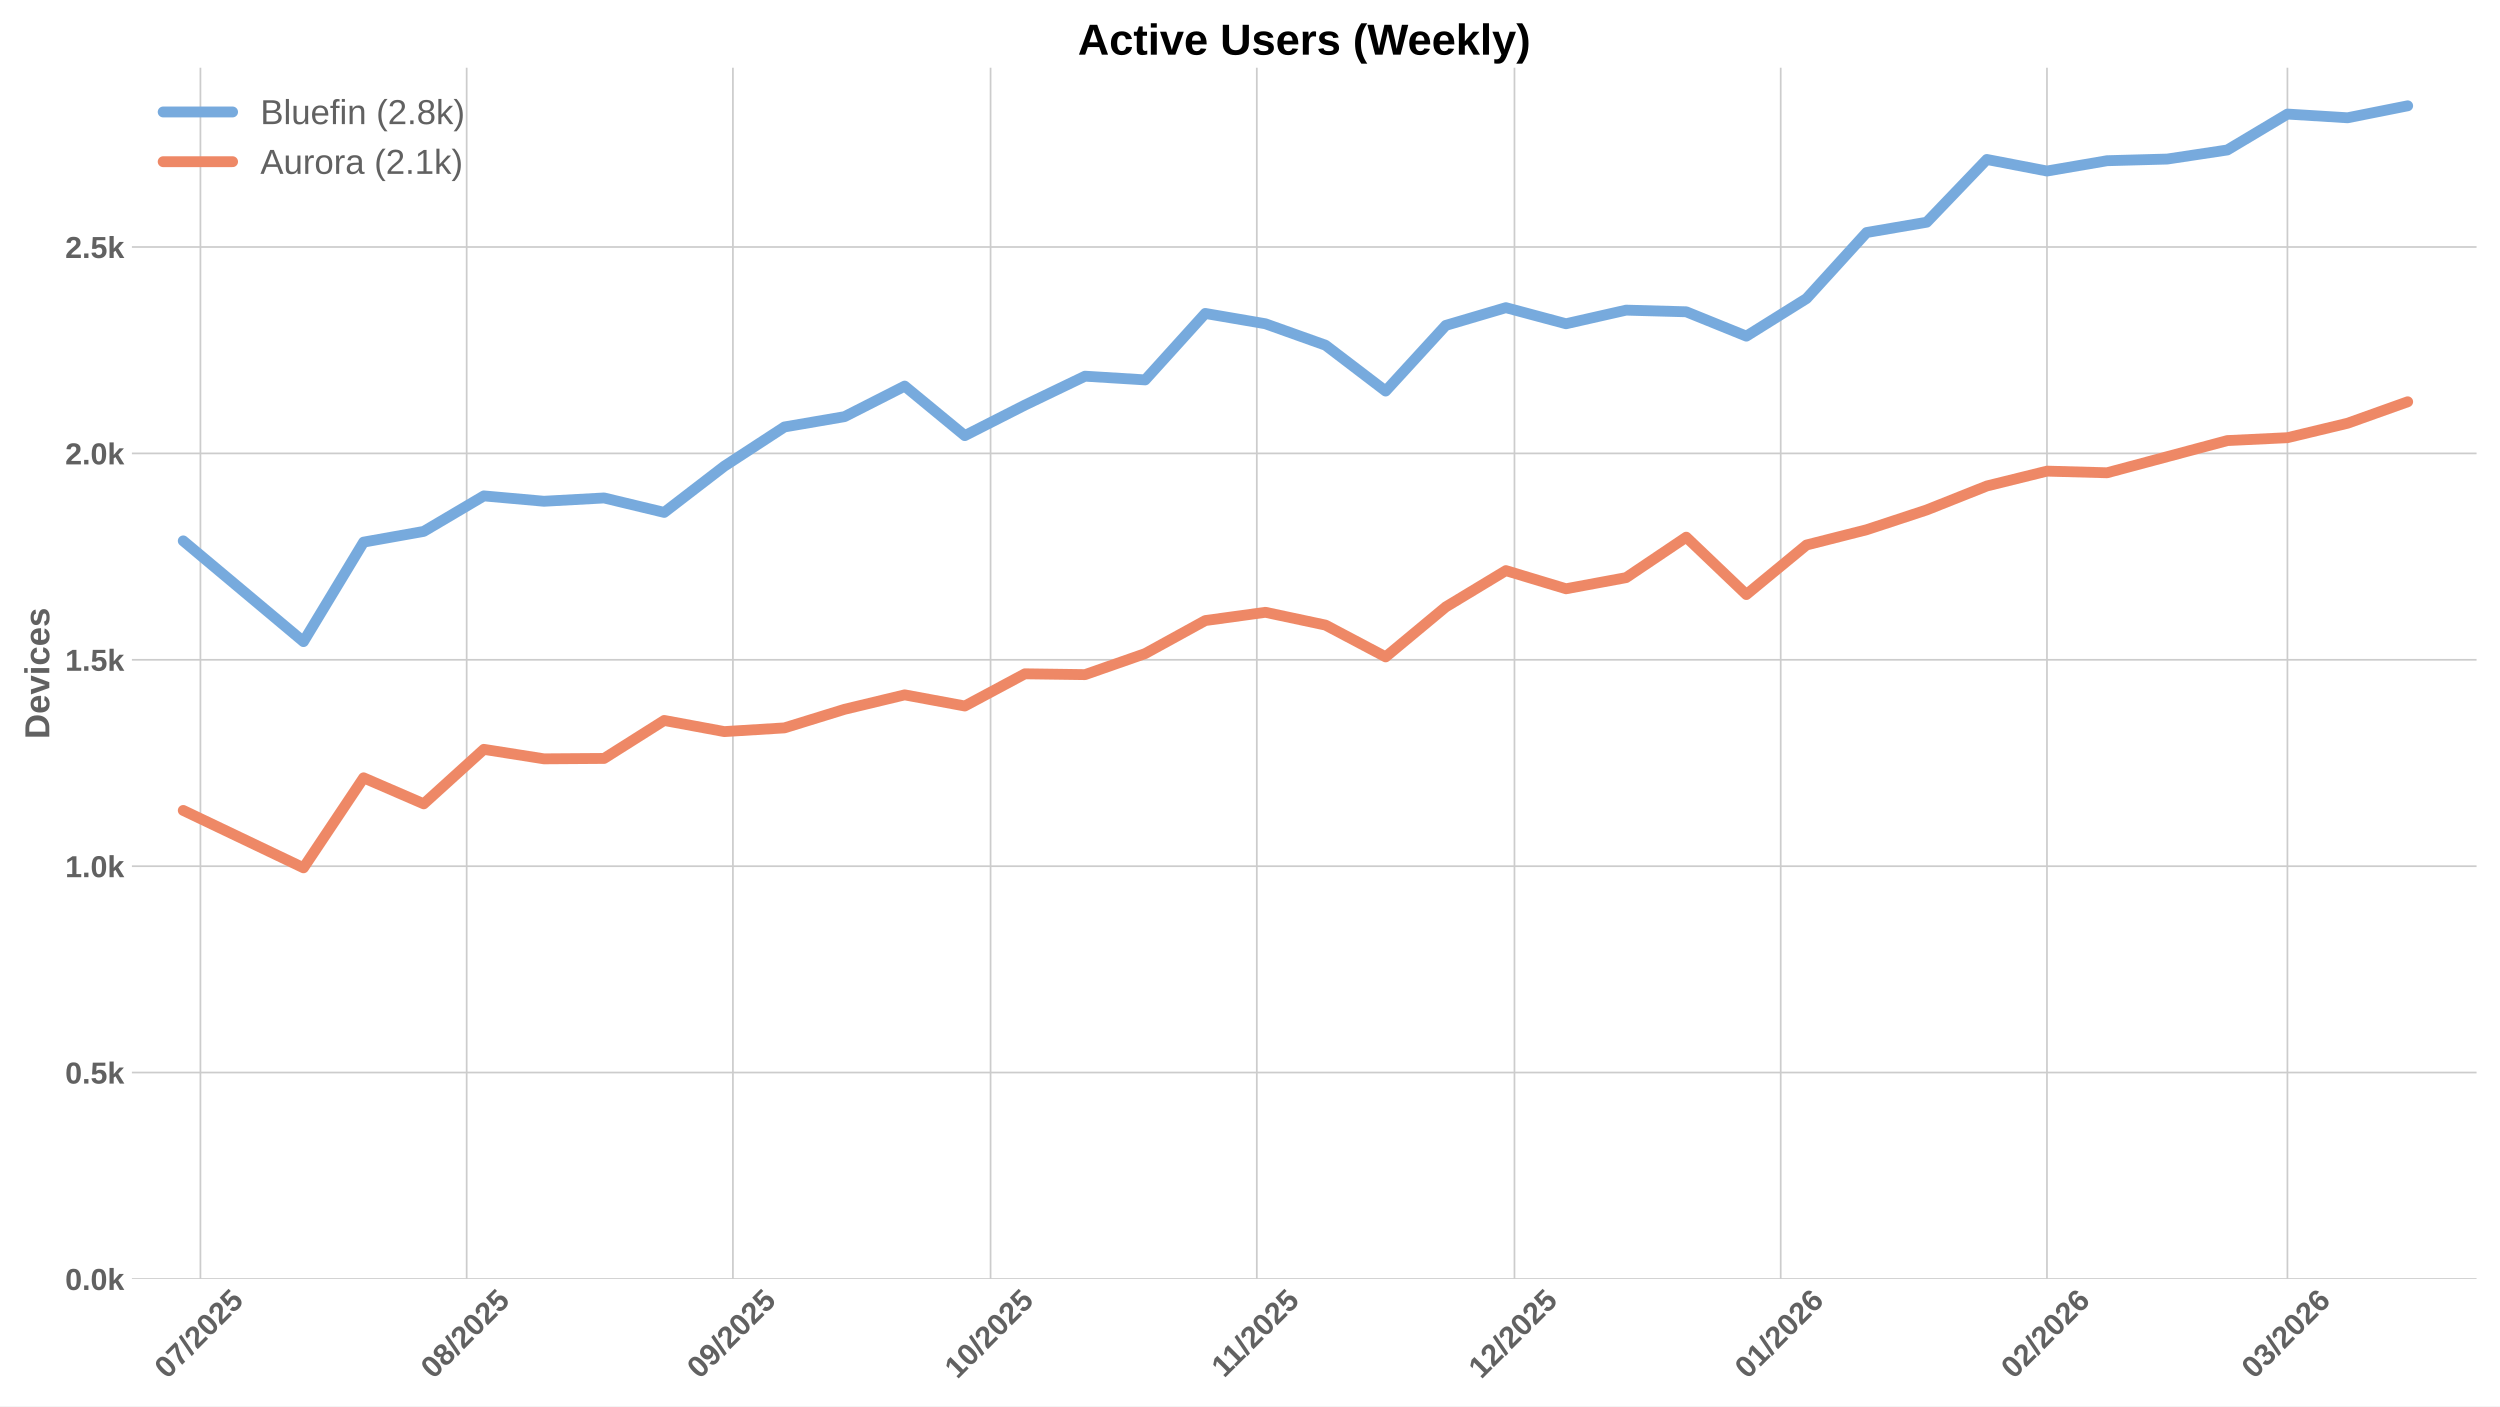
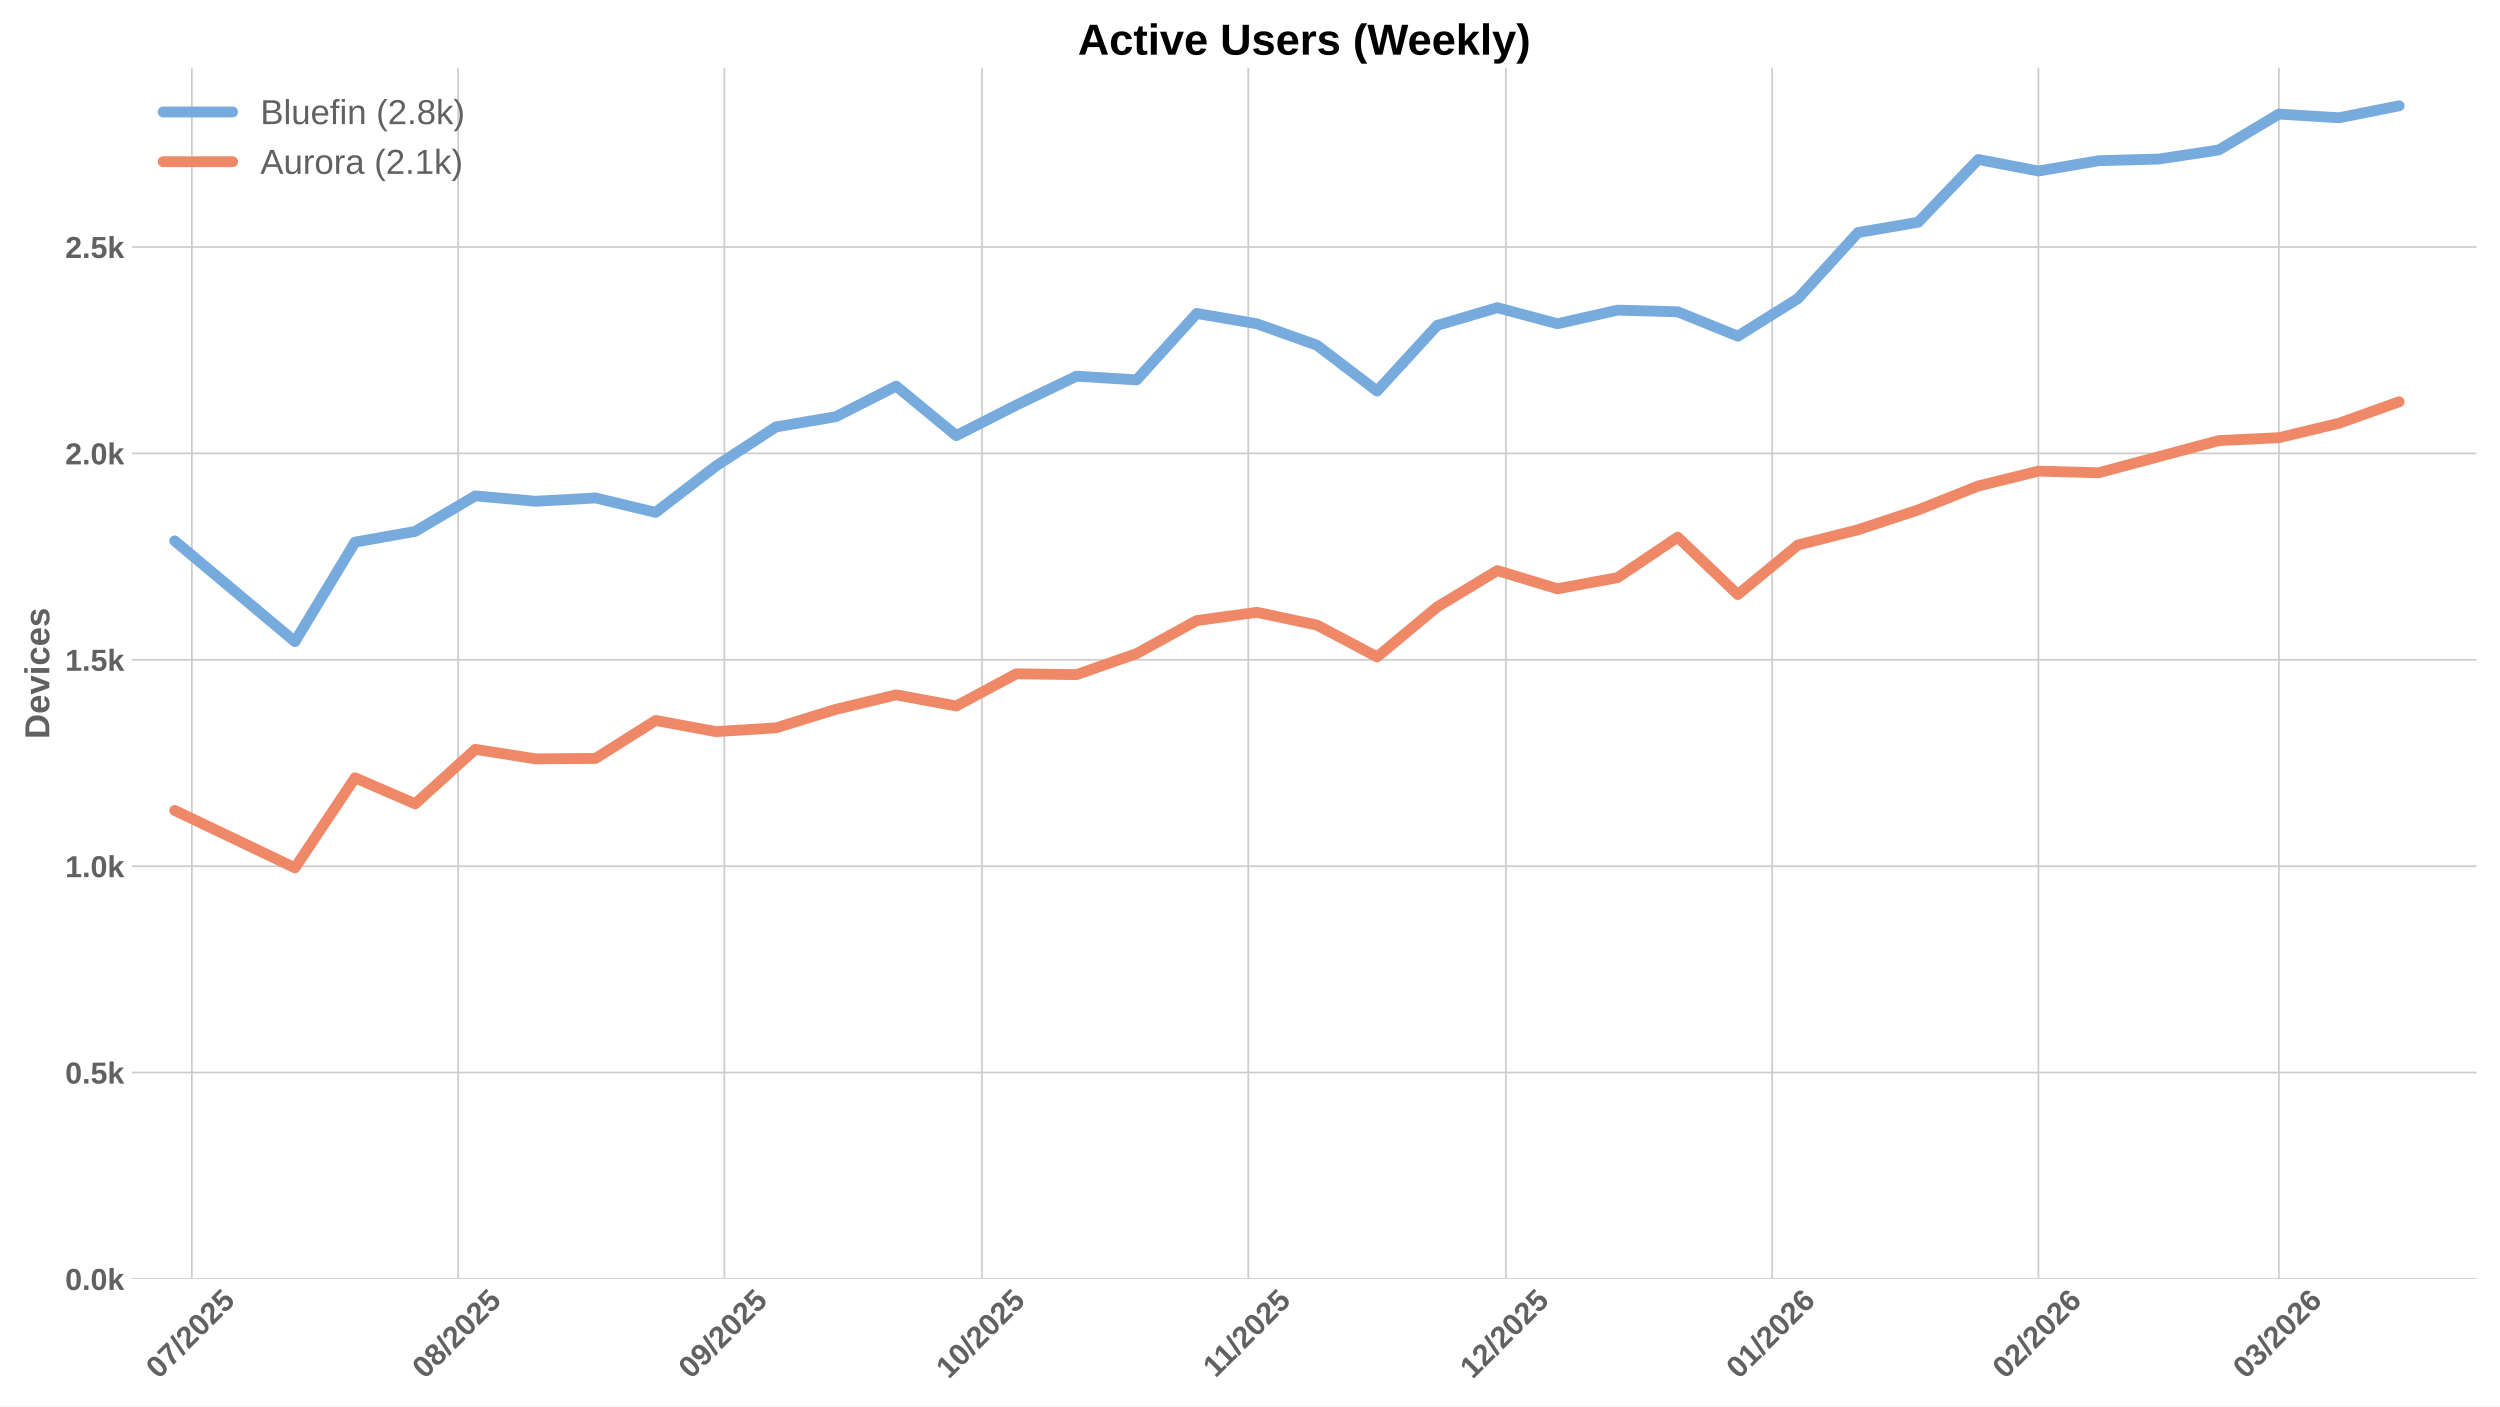
<svg xmlns="http://www.w3.org/2000/svg" xmlns:xlink="http://www.w3.org/1999/xlink" width="1152pt" height="648pt" viewBox="0 0 1152 648" version="1.1">
  <defs>
    <style type="text/css">*{stroke-linejoin: round; stroke-linecap: butt}</style>
  </defs>
  <g id="figure_1">
    <g id="patch_1">
      <path d="M 0 648  L 1152 648  L 1152 0  L 0 0  z " style="fill: #ffffff" />
    </g>
    <g id="axes_1">
      <g id="patch_2">
        <path d="M 60.78 589.343  L 1141.2 589.343  L 1141.2 31.2  L 60.78 31.2  z " style="fill: #ffffff" />
      </g>
      <g id="matplotlib.axis_1">
        <g id="xtick_1">
          <g id="line2d_1">
-             <path d="M 92.357 589.343  L 92.357 31.2  " clip-path="url(#pcac9bf8378)" style="fill: none; stroke: #cccccc; stroke-width: 0.8; stroke-linecap: round" />
+             <path d="M 88.414 589.343  L 88.414 31.2  " clip-path="url(#pa05c443f23)" style="fill: none; stroke: #cccccc; stroke-width: 0.8; stroke-linecap: round" />
          </g>
          <g id="line2d_2" />
          <g id="text_1">
-             <g style="fill: #616161" transform="translate(77.02626 635.7977) rotate(-45) scale(0.14 -0.14)">
+             <g style="fill: #616161" transform="translate(73.0839 635.7977) rotate(-45) scale(0.14 -0.14)">
              <defs>
                <path id="LiberationSans-Bold-30" d="M 3297 2203  Q 3297 1088 2914 512  Q 2531 -63 1766 -63  Q 253 -63 253 2203  Q 253 2994 418 3494  Q 584 3994 915 4231  Q 1247 4469 1791 4469  Q 2572 4469 2934 3903  Q 3297 3338 3297 2203  z M 2416 2203  Q 2416 2813 2356 3150  Q 2297 3488 2165 3634  Q 2034 3781 1784 3781  Q 1519 3781 1383 3632  Q 1247 3484 1189 3148  Q 1131 2813 1131 2203  Q 1131 1600 1192 1261  Q 1253 922 1386 775  Q 1519 628 1772 628  Q 2022 628 2158 783  Q 2294 938 2355 1278  Q 2416 1619 2416 2203  z " transform="scale(0.015625)" />
                <path id="LiberationSans-Bold-37" d="M 3278 3706  Q 2981 3238 2717 2797  Q 2453 2356 2256 1911  Q 2059 1466 1945 995  Q 1831 525 1831 0  L 916 0  Q 916 550 1059 1064  Q 1203 1578 1475 2111  Q 1747 2644 2463 3681  L 275 3681  L 275 4403  L 3278 4403  L 3278 3706  z " transform="scale(0.015625)" />
                <path id="LiberationSans-Bold-2f" d="M 63 -128  L 972 4638  L 1716 4638  L 822 -128  L 63 -128  z " transform="scale(0.015625)" />
                <path id="LiberationSans-Bold-32" d="M 222 0  L 222 609  Q 394 988 711 1347  Q 1028 1706 1509 2097  Q 1972 2472 2158 2715  Q 2344 2959 2344 3194  Q 2344 3769 1766 3769  Q 1484 3769 1336 3617  Q 1188 3466 1144 3163  L 259 3213  Q 334 3825 717 4147  Q 1100 4469 1759 4469  Q 2472 4469 2853 4144  Q 3234 3819 3234 3231  Q 3234 2922 3112 2672  Q 2991 2422 2800 2211  Q 2609 2000 2376 1815  Q 2144 1631 1925 1456  Q 1706 1281 1526 1103  Q 1347 925 1259 722  L 3303 722  L 3303 0  L 222 0  z " transform="scale(0.015625)" />
                <path id="LiberationSans-Bold-35" d="M 3381 1466  Q 3381 766 2945 351  Q 2509 -63 1750 -63  Q 1088 -63 689 235  Q 291 534 197 1100  L 1075 1172  Q 1144 891 1319 762  Q 1494 634 1759 634  Q 2088 634 2283 843  Q 2478 1053 2478 1447  Q 2478 1794 2293 2001  Q 2109 2209 1778 2209  Q 1413 2209 1181 1925  L 325 1925  L 478 4403  L 3125 4403  L 3125 3750  L 1275 3750  L 1203 2638  Q 1522 2919 2000 2919  Q 2628 2919 3004 2528  Q 3381 2138 3381 1466  z " transform="scale(0.015625)" />
              </defs>
              <use xlink:href="#LiberationSans-Bold-30" />
              <use xlink:href="#LiberationSans-Bold-37" transform="translate(55.61523 0)" />
              <use xlink:href="#LiberationSans-Bold-2f" transform="translate(111.2305 0)" />
              <use xlink:href="#LiberationSans-Bold-32" transform="translate(139.0137 0)" />
              <use xlink:href="#LiberationSans-Bold-30" transform="translate(194.6289 0)" />
              <use xlink:href="#LiberationSans-Bold-32" transform="translate(250.2441 0)" />
              <use xlink:href="#LiberationSans-Bold-35" transform="translate(305.8594 0)" />
            </g>
          </g>
        </g>
        <g id="xtick_2">
          <g id="line2d_3">
-             <path d="M 215.042 589.343  L 215.042 31.2  " clip-path="url(#pcac9bf8378)" style="fill: none; stroke: #cccccc; stroke-width: 0.8; stroke-linecap: round" />
+             <path d="M 211.099 589.343  L 211.099 31.2  " clip-path="url(#pa05c443f23)" style="fill: none; stroke: #cccccc; stroke-width: 0.8; stroke-linecap: round" />
          </g>
          <g id="line2d_4" />
          <g id="text_2">
-             <g style="fill: #616161" transform="translate(199.7113 635.7977) rotate(-45) scale(0.14 -0.14)">
+             <g style="fill: #616161" transform="translate(195.769 635.7977) rotate(-45) scale(0.14 -0.14)">
              <defs>
                <path id="LiberationSans-Bold-38" d="M 3363 1241  Q 3363 622 2953 279  Q 2544 -63 1784 -63  Q 1031 -63 617 278  Q 203 619 203 1234  Q 203 1656 447 1945  Q 691 2234 1100 2303  L 1100 2316  Q 744 2394 525 2669  Q 306 2944 306 3303  Q 306 3844 689 4156  Q 1072 4469 1772 4469  Q 2488 4469 2870 4164  Q 3253 3859 3253 3297  Q 3253 2938 3036 2666  Q 2819 2394 2453 2322  L 2453 2309  Q 2878 2241 3120 1961  Q 3363 1681 3363 1241  z M 2350 3250  Q 2350 3563 2206 3708  Q 2063 3853 1772 3853  Q 1203 3853 1203 3250  Q 1203 2619 1778 2619  Q 2066 2619 2208 2766  Q 2350 2913 2350 3250  z M 2453 1313  Q 2453 2003 1766 2003  Q 1447 2003 1276 1822  Q 1106 1641 1106 1300  Q 1106 913 1275 734  Q 1444 556 1791 556  Q 2131 556 2292 734  Q 2453 913 2453 1313  z " transform="scale(0.015625)" />
              </defs>
              <use xlink:href="#LiberationSans-Bold-30" />
              <use xlink:href="#LiberationSans-Bold-38" transform="translate(55.61523 0)" />
              <use xlink:href="#LiberationSans-Bold-2f" transform="translate(111.2305 0)" />
              <use xlink:href="#LiberationSans-Bold-32" transform="translate(139.0137 0)" />
              <use xlink:href="#LiberationSans-Bold-30" transform="translate(194.6289 0)" />
              <use xlink:href="#LiberationSans-Bold-32" transform="translate(250.2441 0)" />
              <use xlink:href="#LiberationSans-Bold-35" transform="translate(305.8594 0)" />
            </g>
          </g>
        </g>
        <g id="xtick_3">
          <g id="line2d_5">
-             <path d="M 337.727 589.343  L 337.727 31.2  " clip-path="url(#pcac9bf8378)" style="fill: none; stroke: #cccccc; stroke-width: 0.8; stroke-linecap: round" />
+             <path d="M 333.784 589.343  L 333.784 31.2  " clip-path="url(#pa05c443f23)" style="fill: none; stroke: #cccccc; stroke-width: 0.8; stroke-linecap: round" />
          </g>
          <g id="line2d_6" />
          <g id="text_3">
-             <g style="fill: #616161" transform="translate(322.3964 635.7977) rotate(-45) scale(0.14 -0.14)">
+             <g style="fill: #616161" transform="translate(318.454 635.7977) rotate(-45) scale(0.14 -0.14)">
              <defs>
                <path id="LiberationSans-Bold-39" d="M 3322 2272  Q 3322 1100 2894 518  Q 2466 -63 1678 -63  Q 1097 -63 767 185  Q 438 434 300 972  L 1125 1088  Q 1247 628 1688 628  Q 2056 628 2254 981  Q 2453 1334 2459 2028  Q 2341 1794 2070 1661  Q 1800 1528 1488 1528  Q 906 1528 564 1923  Q 222 2319 222 2994  Q 222 3688 623 4078  Q 1025 4469 1759 4469  Q 2550 4469 2936 3920  Q 3322 3372 3322 2272  z M 2394 2888  Q 2394 3297 2214 3539  Q 2034 3781 1738 3781  Q 1447 3781 1280 3570  Q 1113 3359 1113 2988  Q 1113 2622 1278 2401  Q 1444 2181 1741 2181  Q 2022 2181 2208 2373  Q 2394 2566 2394 2888  z " transform="scale(0.015625)" />
              </defs>
              <use xlink:href="#LiberationSans-Bold-30" />
              <use xlink:href="#LiberationSans-Bold-39" transform="translate(55.61523 0)" />
              <use xlink:href="#LiberationSans-Bold-2f" transform="translate(111.2305 0)" />
              <use xlink:href="#LiberationSans-Bold-32" transform="translate(139.0137 0)" />
              <use xlink:href="#LiberationSans-Bold-30" transform="translate(194.6289 0)" />
              <use xlink:href="#LiberationSans-Bold-32" transform="translate(250.2441 0)" />
              <use xlink:href="#LiberationSans-Bold-35" transform="translate(305.8594 0)" />
            </g>
          </g>
        </g>
        <g id="xtick_4">
          <g id="line2d_7">
-             <path d="M 456.454 589.343  L 456.454 31.2  " clip-path="url(#pcac9bf8378)" style="fill: none; stroke: #cccccc; stroke-width: 0.8; stroke-linecap: round" />
+             <path d="M 452.512 589.343  L 452.512 31.2  " clip-path="url(#pa05c443f23)" style="fill: none; stroke: #cccccc; stroke-width: 0.8; stroke-linecap: round" />
          </g>
          <g id="line2d_8" />
          <g id="text_4">
-             <g style="fill: #616161" transform="translate(441.1238 635.7977) rotate(-45) scale(0.14 -0.14)">
+             <g style="fill: #616161" transform="translate(437.1815 635.7977) rotate(-45) scale(0.14 -0.14)">
              <defs>
                <path id="LiberationSans-Bold-31" d="M 403 0  L 403 653  L 1494 653  L 1494 3656  L 438 2997  L 438 3688  L 1541 4403  L 2372 4403  L 2372 653  L 3381 653  L 3381 0  L 403 0  z " transform="scale(0.015625)" />
              </defs>
              <use xlink:href="#LiberationSans-Bold-31" />
              <use xlink:href="#LiberationSans-Bold-30" transform="translate(55.61523 0)" />
              <use xlink:href="#LiberationSans-Bold-2f" transform="translate(111.2305 0)" />
              <use xlink:href="#LiberationSans-Bold-32" transform="translate(139.0137 0)" />
              <use xlink:href="#LiberationSans-Bold-30" transform="translate(194.6289 0)" />
              <use xlink:href="#LiberationSans-Bold-32" transform="translate(250.2441 0)" />
              <use xlink:href="#LiberationSans-Bold-35" transform="translate(305.8594 0)" />
            </g>
          </g>
        </g>
        <g id="xtick_5">
          <g id="line2d_9">
-             <path d="M 579.139 589.343  L 579.139 31.2  " clip-path="url(#pcac9bf8378)" style="fill: none; stroke: #cccccc; stroke-width: 0.8; stroke-linecap: round" />
+             <path d="M 575.197 589.343  L 575.197 31.2  " clip-path="url(#pa05c443f23)" style="fill: none; stroke: #cccccc; stroke-width: 0.8; stroke-linecap: round" />
          </g>
          <g id="line2d_10" />
          <g id="text_5">
-             <g style="fill: #616161" transform="translate(564.0811 635.2532) rotate(-45) scale(0.14 -0.14)">
+             <g style="fill: #616161" transform="translate(560.1388 635.2532) rotate(-45) scale(0.14 -0.14)">
              <use xlink:href="#LiberationSans-Bold-31" />
              <use xlink:href="#LiberationSans-Bold-31" transform="translate(50.11523 0)" />
              <use xlink:href="#LiberationSans-Bold-2f" transform="translate(105.7305 0)" />
              <use xlink:href="#LiberationSans-Bold-32" transform="translate(133.5137 0)" />
              <use xlink:href="#LiberationSans-Bold-30" transform="translate(189.1289 0)" />
              <use xlink:href="#LiberationSans-Bold-32" transform="translate(244.7441 0)" />
              <use xlink:href="#LiberationSans-Bold-35" transform="translate(300.3594 0)" />
            </g>
          </g>
        </g>
        <g id="xtick_6">
          <g id="line2d_11">
-             <path d="M 697.867 589.343  L 697.867 31.2  " clip-path="url(#pcac9bf8378)" style="fill: none; stroke: #cccccc; stroke-width: 0.8; stroke-linecap: round" />
+             <path d="M 693.924 589.343  L 693.924 31.2  " clip-path="url(#pa05c443f23)" style="fill: none; stroke: #cccccc; stroke-width: 0.8; stroke-linecap: round" />
          </g>
          <g id="line2d_12" />
          <g id="text_6">
-             <g style="fill: #616161" transform="translate(682.5364 635.7977) rotate(-45) scale(0.14 -0.14)">
+             <g style="fill: #616161" transform="translate(678.594 635.7977) rotate(-45) scale(0.14 -0.14)">
              <use xlink:href="#LiberationSans-Bold-31" />
              <use xlink:href="#LiberationSans-Bold-32" transform="translate(55.61523 0)" />
              <use xlink:href="#LiberationSans-Bold-2f" transform="translate(111.2305 0)" />
              <use xlink:href="#LiberationSans-Bold-32" transform="translate(139.0137 0)" />
              <use xlink:href="#LiberationSans-Bold-30" transform="translate(194.6289 0)" />
              <use xlink:href="#LiberationSans-Bold-32" transform="translate(250.2441 0)" />
              <use xlink:href="#LiberationSans-Bold-35" transform="translate(305.8594 0)" />
            </g>
          </g>
        </g>
        <g id="xtick_7">
          <g id="line2d_13">
-             <path d="M 820.552 589.343  L 820.552 31.2  " clip-path="url(#pcac9bf8378)" style="fill: none; stroke: #cccccc; stroke-width: 0.8; stroke-linecap: round" />
+             <path d="M 816.609 589.343  L 816.609 31.2  " clip-path="url(#pa05c443f23)" style="fill: none; stroke: #cccccc; stroke-width: 0.8; stroke-linecap: round" />
          </g>
          <g id="line2d_14" />
          <g id="text_7">
-             <g style="fill: #616161" transform="translate(805.2214 635.7977) rotate(-45) scale(0.14 -0.14)">
+             <g style="fill: #616161" transform="translate(801.2791 635.7977) rotate(-45) scale(0.14 -0.14)">
              <defs>
                <path id="LiberationSans-Bold-36" d="M 3328 1441  Q 3328 738 2934 337  Q 2541 -63 1847 -63  Q 1069 -63 651 482  Q 234 1028 234 2100  Q 234 3278 657 3873  Q 1081 4469 1869 4469  Q 2428 4469 2751 4222  Q 3075 3975 3209 3456  L 2381 3341  Q 2263 3775 1850 3775  Q 1497 3775 1295 3422  Q 1094 3069 1094 2350  Q 1234 2584 1484 2709  Q 1734 2834 2050 2834  Q 2641 2834 2984 2459  Q 3328 2084 3328 1441  z M 2447 1416  Q 2447 1791 2273 1989  Q 2100 2188 1797 2188  Q 1506 2188 1331 2002  Q 1156 1816 1156 1509  Q 1156 1125 1339 873  Q 1522 622 1819 622  Q 2116 622 2281 833  Q 2447 1044 2447 1416  z " transform="scale(0.015625)" />
              </defs>
              <use xlink:href="#LiberationSans-Bold-30" />
              <use xlink:href="#LiberationSans-Bold-31" transform="translate(55.61523 0)" />
              <use xlink:href="#LiberationSans-Bold-2f" transform="translate(111.2305 0)" />
              <use xlink:href="#LiberationSans-Bold-32" transform="translate(139.0137 0)" />
              <use xlink:href="#LiberationSans-Bold-30" transform="translate(194.6289 0)" />
              <use xlink:href="#LiberationSans-Bold-32" transform="translate(250.2441 0)" />
              <use xlink:href="#LiberationSans-Bold-36" transform="translate(305.8594 0)" />
            </g>
          </g>
        </g>
        <g id="xtick_8">
          <g id="line2d_15">
-             <path d="M 943.237 589.343  L 943.237 31.2  " clip-path="url(#pcac9bf8378)" style="fill: none; stroke: #cccccc; stroke-width: 0.8; stroke-linecap: round" />
+             <path d="M 939.294 589.343  L 939.294 31.2  " clip-path="url(#pa05c443f23)" style="fill: none; stroke: #cccccc; stroke-width: 0.8; stroke-linecap: round" />
          </g>
          <g id="line2d_16" />
          <g id="text_8">
-             <g style="fill: #616161" transform="translate(927.9065 635.7977) rotate(-45) scale(0.14 -0.14)">
+             <g style="fill: #616161" transform="translate(923.9641 635.7977) rotate(-45) scale(0.14 -0.14)">
              <use xlink:href="#LiberationSans-Bold-30" />
              <use xlink:href="#LiberationSans-Bold-32" transform="translate(55.61523 0)" />
              <use xlink:href="#LiberationSans-Bold-2f" transform="translate(111.2305 0)" />
              <use xlink:href="#LiberationSans-Bold-32" transform="translate(139.0137 0)" />
              <use xlink:href="#LiberationSans-Bold-30" transform="translate(194.6289 0)" />
              <use xlink:href="#LiberationSans-Bold-32" transform="translate(250.2441 0)" />
              <use xlink:href="#LiberationSans-Bold-36" transform="translate(305.8594 0)" />
            </g>
          </g>
        </g>
        <g id="xtick_9">
          <g id="line2d_17">
-             <path d="M 1054.049 589.343  L 1054.049 31.2  " clip-path="url(#pcac9bf8378)" style="fill: none; stroke: #cccccc; stroke-width: 0.8; stroke-linecap: round" />
+             <path d="M 1050.107 589.343  L 1050.107 31.2  " clip-path="url(#pa05c443f23)" style="fill: none; stroke: #cccccc; stroke-width: 0.8; stroke-linecap: round" />
          </g>
          <g id="line2d_18" />
          <g id="text_9">
-             <g style="fill: #616161" transform="translate(1038.719 635.7977) rotate(-45) scale(0.14 -0.14)">
+             <g style="fill: #616161" transform="translate(1034.776 635.7977) rotate(-45) scale(0.14 -0.14)">
              <defs>
                <path id="LiberationSans-Bold-33" d="M 3328 1222  Q 3328 603 2922 265  Q 2516 -72 1766 -72  Q 1056 -72 637 254  Q 219 581 147 1197  L 1041 1275  Q 1125 641 1763 641  Q 2078 641 2253 797  Q 2428 953 2428 1275  Q 2428 1569 2215 1725  Q 2003 1881 1584 1881  L 1278 1881  L 1278 2591  L 1566 2591  Q 1944 2591 2134 2745  Q 2325 2900 2325 3188  Q 2325 3459 2173 3614  Q 2022 3769 1731 3769  Q 1459 3769 1292 3619  Q 1125 3469 1100 3194  L 222 3256  Q 291 3825 694 4147  Q 1097 4469 1747 4469  Q 2438 4469 2827 4158  Q 3216 3847 3216 3297  Q 3216 2884 2973 2618  Q 2731 2353 2275 2266  L 2275 2253  Q 2781 2194 3054 1920  Q 3328 1647 3328 1222  z " transform="scale(0.015625)" />
              </defs>
              <use xlink:href="#LiberationSans-Bold-30" />
              <use xlink:href="#LiberationSans-Bold-33" transform="translate(55.61523 0)" />
              <use xlink:href="#LiberationSans-Bold-2f" transform="translate(111.2305 0)" />
              <use xlink:href="#LiberationSans-Bold-32" transform="translate(139.0137 0)" />
              <use xlink:href="#LiberationSans-Bold-30" transform="translate(194.6289 0)" />
              <use xlink:href="#LiberationSans-Bold-32" transform="translate(250.2441 0)" />
              <use xlink:href="#LiberationSans-Bold-36" transform="translate(305.8594 0)" />
            </g>
          </g>
        </g>
      </g>
      <g id="matplotlib.axis_2">
        <g id="ytick_1">
          <g id="line2d_19">
-             <path d="M 60.78 589.343  L 1141.2 589.343  " clip-path="url(#pcac9bf8378)" style="fill: none; stroke: #cccccc; stroke-width: 0.8; stroke-linecap: round" />
+             <path d="M 60.78 589.343  L 1141.2 589.343  " clip-path="url(#pa05c443f23)" style="fill: none; stroke: #cccccc; stroke-width: 0.8; stroke-linecap: round" />
          </g>
          <g id="line2d_20" />
          <g id="text_10">
            <g style="fill: #616161" transform="translate(30.03469 594.416) scale(0.14 -0.14)">
              <defs>
                <path id="LiberationSans-Bold-2e" d="M 434 0  L 434 953  L 1338 953  L 1338 0  L 434 0  z " transform="scale(0.015625)" />
                <path id="LiberationSans-Bold-6b" d="M 2606 0  L 1703 1531  L 1325 1269  L 1325 0  L 447 0  L 447 4638  L 1325 4638  L 1325 1981  L 2531 3381  L 3475 3381  L 2288 2063  L 3566 0  L 2606 0  z " transform="scale(0.015625)" />
              </defs>
              <use xlink:href="#LiberationSans-Bold-30" />
              <use xlink:href="#LiberationSans-Bold-2e" transform="translate(55.61523 0)" />
              <use xlink:href="#LiberationSans-Bold-30" transform="translate(83.39844 0)" />
              <use xlink:href="#LiberationSans-Bold-6b" transform="translate(139.0137 0)" />
            </g>
          </g>
        </g>
        <g id="ytick_2">
          <g id="line2d_21">
-             <path d="M 60.78 494.236  L 1141.2 494.236  " clip-path="url(#pcac9bf8378)" style="fill: none; stroke: #cccccc; stroke-width: 0.8; stroke-linecap: round" />
+             <path d="M 60.78 494.236  L 1141.2 494.236  " clip-path="url(#pa05c443f23)" style="fill: none; stroke: #cccccc; stroke-width: 0.8; stroke-linecap: round" />
          </g>
          <g id="line2d_22" />
          <g id="text_11">
            <g style="fill: #616161" transform="translate(30.03469 499.3093) scale(0.14 -0.14)">
              <use xlink:href="#LiberationSans-Bold-30" />
              <use xlink:href="#LiberationSans-Bold-2e" transform="translate(55.61523 0)" />
              <use xlink:href="#LiberationSans-Bold-35" transform="translate(83.39844 0)" />
              <use xlink:href="#LiberationSans-Bold-6b" transform="translate(139.0137 0)" />
            </g>
          </g>
        </g>
        <g id="ytick_3">
          <g id="line2d_23">
-             <path d="M 60.78 399.13  L 1141.2 399.13  " clip-path="url(#pcac9bf8378)" style="fill: none; stroke: #cccccc; stroke-width: 0.8; stroke-linecap: round" />
+             <path d="M 60.78 399.13  L 1141.2 399.13  " clip-path="url(#pa05c443f23)" style="fill: none; stroke: #cccccc; stroke-width: 0.8; stroke-linecap: round" />
          </g>
          <g id="line2d_24" />
          <g id="text_12">
            <g style="fill: #616161" transform="translate(30.03469 404.2026) scale(0.14 -0.14)">
              <use xlink:href="#LiberationSans-Bold-31" />
              <use xlink:href="#LiberationSans-Bold-2e" transform="translate(55.61523 0)" />
              <use xlink:href="#LiberationSans-Bold-30" transform="translate(83.39844 0)" />
              <use xlink:href="#LiberationSans-Bold-6b" transform="translate(139.0137 0)" />
            </g>
          </g>
        </g>
        <g id="ytick_4">
          <g id="line2d_25">
-             <path d="M 60.78 304.023  L 1141.2 304.023  " clip-path="url(#pcac9bf8378)" style="fill: none; stroke: #cccccc; stroke-width: 0.8; stroke-linecap: round" />
+             <path d="M 60.78 304.023  L 1141.2 304.023  " clip-path="url(#pa05c443f23)" style="fill: none; stroke: #cccccc; stroke-width: 0.8; stroke-linecap: round" />
          </g>
          <g id="line2d_26" />
          <g id="text_13">
            <g style="fill: #616161" transform="translate(30.03469 309.0959) scale(0.14 -0.14)">
              <use xlink:href="#LiberationSans-Bold-31" />
              <use xlink:href="#LiberationSans-Bold-2e" transform="translate(55.61523 0)" />
              <use xlink:href="#LiberationSans-Bold-35" transform="translate(83.39844 0)" />
              <use xlink:href="#LiberationSans-Bold-6b" transform="translate(139.0137 0)" />
            </g>
          </g>
        </g>
        <g id="ytick_5">
          <g id="line2d_27">
-             <path d="M 60.78 208.916  L 1141.2 208.916  " clip-path="url(#pcac9bf8378)" style="fill: none; stroke: #cccccc; stroke-width: 0.8; stroke-linecap: round" />
+             <path d="M 60.78 208.916  L 1141.2 208.916  " clip-path="url(#pa05c443f23)" style="fill: none; stroke: #cccccc; stroke-width: 0.8; stroke-linecap: round" />
          </g>
          <g id="line2d_28" />
          <g id="text_14">
            <g style="fill: #616161" transform="translate(30.03469 213.9892) scale(0.14 -0.14)">
              <use xlink:href="#LiberationSans-Bold-32" />
              <use xlink:href="#LiberationSans-Bold-2e" transform="translate(55.61523 0)" />
              <use xlink:href="#LiberationSans-Bold-30" transform="translate(83.39844 0)" />
              <use xlink:href="#LiberationSans-Bold-6b" transform="translate(139.0137 0)" />
            </g>
          </g>
        </g>
        <g id="ytick_6">
          <g id="line2d_29">
-             <path d="M 60.78 113.81  L 1141.2 113.81  " clip-path="url(#pcac9bf8378)" style="fill: none; stroke: #cccccc; stroke-width: 0.8; stroke-linecap: round" />
+             <path d="M 60.78 113.81  L 1141.2 113.81  " clip-path="url(#pa05c443f23)" style="fill: none; stroke: #cccccc; stroke-width: 0.8; stroke-linecap: round" />
          </g>
          <g id="line2d_30" />
          <g id="text_15">
            <g style="fill: #616161" transform="translate(30.03469 118.8825) scale(0.14 -0.14)">
              <use xlink:href="#LiberationSans-Bold-32" />
              <use xlink:href="#LiberationSans-Bold-2e" transform="translate(55.61523 0)" />
              <use xlink:href="#LiberationSans-Bold-35" transform="translate(83.39844 0)" />
              <use xlink:href="#LiberationSans-Bold-6b" transform="translate(139.0137 0)" />
            </g>
          </g>
        </g>
        <g id="text_16">
          <g style="fill: #616161" transform="translate(22.71469 340.5153) rotate(-90) scale(0.16 -0.16)">
            <defs>
              <path id="LiberationSans-Bold-44" d="M 4353 2234  Q 4353 1553 4086 1045  Q 3819 538 3330 269  Q 2841 0 2209 0  L 428 0  L 428 4403  L 2022 4403  Q 3134 4403 3743 3842  Q 4353 3281 4353 2234  z M 3425 2234  Q 3425 2944 3056 3317  Q 2688 3691 2003 3691  L 1350 3691  L 1350 713  L 2131 713  Q 2725 713 3075 1122  Q 3425 1531 3425 2234  z " transform="scale(0.015625)" />
              <path id="LiberationSans-Bold-65" d="M 1831 -63  Q 1069 -63 659 389  Q 250 841 250 1706  Q 250 2544 665 2994  Q 1081 3444 1844 3444  Q 2572 3444 2956 2961  Q 3341 2478 3341 1547  L 3341 1522  L 1172 1522  Q 1172 1028 1355 776  Q 1538 525 1875 525  Q 2341 525 2463 928  L 3291 856  Q 2931 -63 1831 -63  z M 1831 2891  Q 1522 2891 1355 2675  Q 1188 2459 1178 2072  L 2491 2072  Q 2466 2481 2294 2686  Q 2122 2891 1831 2891  z " transform="scale(0.015625)" />
              <path id="LiberationSans-Bold-76" d="M 2284 0  L 1234 0  L 25 3381  L 953 3381  L 1544 1491  Q 1591 1334 1766 709  Q 1797 838 1894 1159  Q 1991 1481 2613 3381  L 3531 3381  L 2284 0  z " transform="scale(0.015625)" />
              <path id="LiberationSans-Bold-69" d="M 447 3991  L 447 4638  L 1325 4638  L 1325 3991  L 447 3991  z M 447 0  L 447 3381  L 1325 3381  L 1325 0  L 447 0  z " transform="scale(0.015625)" />
              <path id="LiberationSans-Bold-63" d="M 1856 -63  Q 1088 -63 669 395  Q 250 853 250 1672  Q 250 2509 672 2976  Q 1094 3444 1869 3444  Q 2466 3444 2856 3144  Q 3247 2844 3347 2316  L 2463 2272  Q 2425 2531 2275 2686  Q 2125 2841 1850 2841  Q 1172 2841 1172 1706  Q 1172 538 1863 538  Q 2113 538 2281 695  Q 2450 853 2491 1166  L 3372 1125  Q 3325 778 3123 506  Q 2922 234 2594 85  Q 2266 -63 1856 -63  z " transform="scale(0.015625)" />
              <path id="LiberationSans-Bold-73" d="M 3297 988  Q 3297 497 2895 217  Q 2494 -63 1784 -63  Q 1088 -63 717 157  Q 347 378 225 844  L 997 959  Q 1063 719 1223 619  Q 1384 519 1784 519  Q 2153 519 2322 612  Q 2491 706 2491 906  Q 2491 1069 2355 1164  Q 2219 1259 1894 1325  Q 1150 1472 890 1598  Q 631 1725 495 1926  Q 359 2128 359 2422  Q 359 2906 732 3176  Q 1106 3447 1791 3447  Q 2394 3447 2761 3212  Q 3128 2978 3219 2534  L 2441 2453  Q 2403 2659 2256 2761  Q 2109 2863 1791 2863  Q 1478 2863 1322 2783  Q 1166 2703 1166 2516  Q 1166 2369 1286 2283  Q 1406 2197 1691 2141  Q 2088 2059 2395 1973  Q 2703 1888 2889 1769  Q 3075 1650 3186 1464  Q 3297 1278 3297 988  z " transform="scale(0.015625)" />
            </defs>
            <use xlink:href="#LiberationSans-Bold-44" />
            <use xlink:href="#LiberationSans-Bold-65" transform="translate(72.2168 0)" />
            <use xlink:href="#LiberationSans-Bold-76" transform="translate(127.832 0)" />
            <use xlink:href="#LiberationSans-Bold-69" transform="translate(183.4473 0)" />
            <use xlink:href="#LiberationSans-Bold-63" transform="translate(211.2305 0)" />
            <use xlink:href="#LiberationSans-Bold-65" transform="translate(266.8457 0)" />
            <use xlink:href="#LiberationSans-Bold-73" transform="translate(322.4609 0)" />
          </g>
        </g>
      </g>
      <g id="line2d_31">
-         <path d="M 84.441 249.242  L 139.848 295.654  L 167.551 249.812  L 195.254 244.867  L 222.957 228.508  L 250.66 230.981  L 278.363 229.459  L 306.066 236.117  L 333.769 214.813  L 361.472 196.743  L 389.175 191.987  L 416.878 177.912  L 444.581 200.737  L 472.284 186.661  L 499.988 173.346  L 527.691 175.058  L 555.394 144.434  L 583.097 149.189  L 610.8 159.08  L 638.503 180.194  L 666.206 149.95  L 693.909 141.771  L 721.612 149.189  L 749.315 142.912  L 777.018 143.673  L 804.721 154.896  L 832.424 137.586  L 860.128 107.152  L 887.831 102.397  L 915.534 73.484  L 943.237 78.81  L 970.94 74.055  L 998.643 73.294  L 1026.346 69.11  L 1054.049 52.561  L 1081.752 54.273  L 1109.455 48.757  " clip-path="url(#pcac9bf8378)" style="fill: none; stroke: #77aadd; stroke-width: 5; stroke-linecap: round" />
+         <path d="M 80.499 249.242  L 135.905 295.654  L 163.608 249.812  L 191.311 244.867  L 219.014 228.508  L 246.717 230.981  L 274.421 229.459  L 302.124 236.117  L 329.827 214.813  L 357.53 196.743  L 385.233 191.987  L 412.936 177.912  L 440.639 200.737  L 468.342 186.661  L 496.045 173.346  L 523.748 175.058  L 551.451 144.434  L 579.154 149.189  L 606.857 159.08  L 634.561 180.194  L 662.264 149.95  L 689.967 141.771  L 717.67 149.189  L 745.373 142.912  L 773.076 143.673  L 800.779 154.896  L 828.482 137.586  L 856.185 107.152  L 883.888 102.397  L 911.591 73.484  L 939.294 78.81  L 966.997 74.055  L 994.701 73.294  L 1022.404 69.11  L 1050.107 52.561  L 1077.81 54.273  L 1105.513 48.757  " clip-path="url(#pa05c443f23)" style="fill: none; stroke: #77aadd; stroke-width: 5; stroke-linecap: round" />
      </g>
      <g id="line2d_32">
-         <path d="M 84.441 373.451  L 139.848 399.891  L 167.551 358.424  L 195.254 370.408  L 222.957 345.299  L 250.66 349.674  L 278.363 349.484  L 306.066 331.984  L 333.769 337.12  L 361.472 335.408  L 389.175 326.849  L 416.878 320.191  L 444.581 325.327  L 472.284 310.49  L 499.988 310.871  L 527.691 301.17  L 555.394 285.953  L 583.097 282.149  L 610.8 288.045  L 638.503 302.692  L 666.206 279.676  L 693.909 262.937  L 721.612 271.306  L 749.315 266.171  L 777.018 247.53  L 804.721 273.969  L 832.424 251.144  L 860.128 244.106  L 887.831 234.976  L 915.534 223.943  L 943.237 217.096  L 970.94 217.856  L 998.643 210.438  L 1026.346 203.02  L 1054.049 201.688  L 1081.752 195.031  L 1109.455 185.14  " clip-path="url(#pcac9bf8378)" style="fill: none; stroke: #ee8866; stroke-width: 5; stroke-linecap: round" />
+         <path d="M 80.499 373.451  L 135.905 399.891  L 163.608 358.424  L 191.311 370.408  L 219.014 345.299  L 246.717 349.674  L 274.421 349.484  L 302.124 331.984  L 329.827 337.12  L 357.53 335.408  L 385.233 326.849  L 412.936 320.191  L 440.639 325.327  L 468.342 310.49  L 496.045 310.871  L 523.748 301.17  L 551.451 285.953  L 579.154 282.149  L 606.857 288.045  L 634.561 302.692  L 662.264 279.676  L 689.967 262.937  L 717.67 271.306  L 745.373 266.171  L 773.076 247.53  L 800.779 273.969  L 828.482 251.144  L 856.185 244.106  L 883.888 234.976  L 911.591 223.943  L 939.294 217.096  L 966.997 217.856  L 994.701 210.438  L 1022.404 203.02  L 1050.107 201.688  L 1077.81 195.031  L 1105.513 185.14  " clip-path="url(#pa05c443f23)" style="fill: none; stroke: #ee8866; stroke-width: 5; stroke-linecap: round" />
      </g>
      <g id="patch_3">
        <path d="M 60.78 589.343  L 60.78 31.2  " style="fill: none" />
      </g>
      <g id="patch_4">
        <path d="M 1141.2 589.343  L 1141.2 31.2  " style="fill: none" />
      </g>
      <g id="patch_5">
        <path d="M 60.78 589.343  L 1141.2 589.343  " style="fill: none" />
      </g>
      <g id="patch_6">
        <path d="M 60.78 31.2  L 1141.2 31.2  " style="fill: none" />
      </g>
      <g id="text_17">
        <g transform="translate(496.6791 25.2) scale(0.2 -0.2)">
          <defs>
            <path id="LiberationSans-Bold-41" d="M 3541 0  L 3150 1125  L 1472 1125  L 1081 0  L 159 0  L 1766 4403  L 2853 4403  L 4453 0  L 3541 0  z M 2309 3725  L 2291 3656  Q 2259 3544 2215 3400  Q 2172 3256 1678 1819  L 2944 1819  L 2509 3084  L 2375 3509  L 2309 3725  z " transform="scale(0.015625)" />
            <path id="LiberationSans-Bold-74" d="M 1313 -56  Q 925 -56 715 155  Q 506 366 506 794  L 506 2788  L 78 2788  L 78 3381  L 550 3381  L 825 4175  L 1375 4175  L 1375 3381  L 2016 3381  L 2016 2788  L 1375 2788  L 1375 1031  Q 1375 784 1469 667  Q 1563 550 1759 550  Q 1863 550 2053 594  L 2053 50  Q 1728 -56 1313 -56  z " transform="scale(0.015625)" />
            <path id="LiberationSans-Bold-20" transform="scale(0.015625)" />
            <path id="LiberationSans-Bold-55" d="M 2259 -63  Q 1350 -63 867 381  Q 384 825 384 1650  L 384 4403  L 1306 4403  L 1306 1722  Q 1306 1200 1554 929  Q 1803 659 2284 659  Q 2778 659 3043 942  Q 3309 1225 3309 1753  L 3309 4403  L 4231 4403  L 4231 1697  Q 4231 859 3714 398  Q 3197 -63 2259 -63  z " transform="scale(0.015625)" />
            <path id="LiberationSans-Bold-72" d="M 447 0  L 447 2588  Q 447 2866 439 3052  Q 431 3238 422 3381  L 1259 3381  Q 1269 3325 1284 3039  Q 1300 2753 1300 2659  L 1313 2659  Q 1441 3016 1541 3161  Q 1641 3306 1778 3376  Q 1916 3447 2122 3447  Q 2291 3447 2394 3400  L 2394 2666  Q 2181 2713 2019 2713  Q 1691 2713 1508 2447  Q 1325 2181 1325 1659  L 1325 0  L 447 0  z " transform="scale(0.015625)" />
            <path id="LiberationSans-Bold-28" d="M 1247 -1328  Q 756 -622 537 81  Q 319 784 319 1659  Q 319 2531 537 3232  Q 756 3934 1247 4638  L 2125 4638  Q 1631 3925 1407 3219  Q 1184 2513 1184 1656  Q 1184 803 1406 101  Q 1628 -600 2125 -1328  L 1247 -1328  z " transform="scale(0.015625)" />
            <path id="LiberationSans-Bold-57" d="M 4897 0  L 3803 0  L 3206 2547  Q 3097 2997 3022 3488  Q 2947 3078 2900 2864  Q 2853 2650 2234 0  L 1141 0  L 6 4403  L 941 4403  L 1578 1559  L 1722 872  Q 1809 1306 1892 1701  Q 1975 2097 2516 4403  L 3547 4403  L 4103 2059  Q 4169 1797 4325 872  L 4403 1234  L 4569 1953  L 5100 4403  L 6034 4403  L 4897 0  z " transform="scale(0.015625)" />
            <path id="LiberationSans-Bold-6c" d="M 447 0  L 447 4638  L 1325 4638  L 1325 0  L 447 0  z " transform="scale(0.015625)" />
            <path id="LiberationSans-Bold-79" d="M 884 -1328  Q 569 -1328 331 -1288  L 331 -663  Q 497 -688 634 -688  Q 822 -688 945 -628  Q 1069 -569 1167 -431  Q 1266 -294 1388 34  L 50 3381  L 978 3381  L 1509 1797  Q 1634 1456 1825 753  L 1903 1050  L 2106 1784  L 2606 3381  L 3525 3381  L 2188 -178  Q 1919 -828 1630 -1078  Q 1341 -1328 884 -1328  z " transform="scale(0.015625)" />
            <path id="LiberationSans-Bold-29" d="M 6 -1328  Q 506 -597 726 101  Q 947 800 947 1656  Q 947 2516 722 3223  Q 497 3931 6 4638  L 884 4638  Q 1378 3928 1595 3225  Q 1813 2522 1813 1659  Q 1813 791 1595 87  Q 1378 -616 884 -1328  L 6 -1328  z " transform="scale(0.015625)" />
          </defs>
          <use xlink:href="#LiberationSans-Bold-41" />
          <use xlink:href="#LiberationSans-Bold-63" transform="translate(72.2168 0)" />
          <use xlink:href="#LiberationSans-Bold-74" transform="translate(127.832 0)" />
          <use xlink:href="#LiberationSans-Bold-69" transform="translate(161.1328 0)" />
          <use xlink:href="#LiberationSans-Bold-76" transform="translate(188.916 0)" />
          <use xlink:href="#LiberationSans-Bold-65" transform="translate(244.5312 0)" />
          <use xlink:href="#LiberationSans-Bold-20" transform="translate(300.1465 0)" />
          <use xlink:href="#LiberationSans-Bold-55" transform="translate(327.9297 0)" />
          <use xlink:href="#LiberationSans-Bold-73" transform="translate(400.1465 0)" />
          <use xlink:href="#LiberationSans-Bold-65" transform="translate(455.7617 0)" />
          <use xlink:href="#LiberationSans-Bold-72" transform="translate(511.377 0)" />
          <use xlink:href="#LiberationSans-Bold-73" transform="translate(550.293 0)" />
          <use xlink:href="#LiberationSans-Bold-20" transform="translate(605.9082 0)" />
          <use xlink:href="#LiberationSans-Bold-28" transform="translate(633.6914 0)" />
          <use xlink:href="#LiberationSans-Bold-57" transform="translate(666.9922 0)" />
          <use xlink:href="#LiberationSans-Bold-65" transform="translate(759.627 0)" />
          <use xlink:href="#LiberationSans-Bold-65" transform="translate(815.2422 0)" />
          <use xlink:href="#LiberationSans-Bold-6b" transform="translate(870.8574 0)" />
          <use xlink:href="#LiberationSans-Bold-6c" transform="translate(926.4727 0)" />
          <use xlink:href="#LiberationSans-Bold-79" transform="translate(954.2559 0)" />
          <use xlink:href="#LiberationSans-Bold-29" transform="translate(1009.871 0)" />
        </g>
      </g>
      <g id="legend_1">
        <g id="line2d_33">
          <path d="M 75.18 51.595  L 91.18 51.595  L 107.18 51.595  " style="fill: none; stroke: #77aadd; stroke-width: 5; stroke-linecap: round" />
        </g>
        <g id="text_18">
          <g style="fill: #616161" transform="translate(119.98 57.195) scale(0.16 -0.16)">
            <defs>
              <path id="LiberationSans-42" d="M 3931 1241  Q 3931 653 3503 326  Q 3075 0 2313 0  L 525 0  L 525 4403  L 2125 4403  Q 3675 4403 3675 3334  Q 3675 2944 3456 2678  Q 3238 2413 2838 2322  Q 3363 2259 3647 1970  Q 3931 1681 3931 1241  z M 3075 3263  Q 3075 3619 2831 3772  Q 2588 3925 2125 3925  L 1122 3925  L 1122 2531  L 2125 2531  Q 2603 2531 2839 2711  Q 3075 2891 3075 3263  z M 3328 1288  Q 3328 2066 2234 2066  L 1122 2066  L 1122 478  L 2281 478  Q 2828 478 3078 681  Q 3328 884 3328 1288  z " transform="scale(0.015625)" />
              <path id="LiberationSans-6c" d="M 431 0  L 431 4638  L 994 4638  L 994 0  L 431 0  z " transform="scale(0.015625)" />
              <path id="LiberationSans-75" d="M 981 3381  L 981 1238  Q 981 903 1047 718  Q 1113 534 1256 453  Q 1400 372 1678 372  Q 2084 372 2318 650  Q 2553 928 2553 1422  L 2553 3381  L 3116 3381  L 3116 722  Q 3116 131 3134 0  L 2603 0  Q 2600 16 2597 84  Q 2594 153 2589 242  Q 2584 331 2578 578  L 2569 578  Q 2375 228 2120 82  Q 1866 -63 1488 -63  Q 931 -63 673 214  Q 416 491 416 1128  L 416 3381  L 981 3381  z " transform="scale(0.015625)" />
              <path id="LiberationSans-65" d="M 863 1572  Q 863 991 1103 675  Q 1344 359 1806 359  Q 2172 359 2392 506  Q 2613 653 2691 878  L 3184 738  Q 2881 -63 1806 -63  Q 1056 -63 664 384  Q 272 831 272 1713  Q 272 2550 664 2997  Q 1056 3444 1784 3444  Q 3275 3444 3275 1647  L 3275 1572  L 863 1572  z M 2694 2003  Q 2647 2538 2422 2783  Q 2197 3028 1775 3028  Q 1366 3028 1127 2754  Q 888 2481 869 2003  L 2694 2003  z " transform="scale(0.015625)" />
              <path id="LiberationSans-66" d="M 1128 2972  L 1128 0  L 566 0  L 566 2972  L 91 2972  L 91 3381  L 566 3381  L 566 3763  Q 566 4225 769 4428  Q 972 4631 1391 4631  Q 1625 4631 1788 4594  L 1788 4166  Q 1647 4191 1538 4191  Q 1322 4191 1225 4081  Q 1128 3972 1128 3684  L 1128 3381  L 1788 3381  L 1788 2972  L 1128 2972  z " transform="scale(0.015625)" />
              <path id="LiberationSans-69" d="M 428 4100  L 428 4638  L 991 4638  L 991 4100  L 428 4100  z M 428 0  L 428 3381  L 991 3381  L 991 0  L 428 0  z " transform="scale(0.015625)" />
              <path id="LiberationSans-6e" d="M 2578 0  L 2578 2144  Q 2578 2478 2512 2662  Q 2447 2847 2303 2928  Q 2159 3009 1881 3009  Q 1475 3009 1240 2731  Q 1006 2453 1006 1959  L 1006 0  L 444 0  L 444 2659  Q 444 3250 425 3381  L 956 3381  Q 959 3366 962 3297  Q 966 3228 970 3139  Q 975 3050 981 2803  L 991 2803  Q 1184 3153 1439 3298  Q 1694 3444 2072 3444  Q 2628 3444 2886 3167  Q 3144 2891 3144 2253  L 3144 0  L 2578 0  z " transform="scale(0.015625)" />
              <path id="LiberationSans-20" transform="scale(0.015625)" />
              <path id="LiberationSans-28" d="M 397 1663  Q 397 2566 680 3284  Q 963 4003 1550 4638  L 2094 4638  Q 1509 3988 1236 3256  Q 963 2525 963 1656  Q 963 791 1233 62  Q 1503 -666 2094 -1325  L 1550 -1325  Q 959 -688 678 32  Q 397 753 397 1650  L 397 1663  z " transform="scale(0.015625)" />
              <path id="LiberationSans-32" d="M 322 0  L 322 397  Q 481 763 711 1042  Q 941 1322 1194 1548  Q 1447 1775 1695 1969  Q 1944 2163 2144 2356  Q 2344 2550 2467 2762  Q 2591 2975 2591 3244  Q 2591 3606 2378 3806  Q 2166 4006 1788 4006  Q 1428 4006 1195 3811  Q 963 3616 922 3263  L 347 3316  Q 409 3844 795 4156  Q 1181 4469 1788 4469  Q 2453 4469 2811 4155  Q 3169 3841 3169 3263  Q 3169 3006 3051 2753  Q 2934 2500 2703 2247  Q 2472 1994 1819 1463  Q 1459 1169 1246 933  Q 1034 697 941 478  L 3238 478  L 3238 0  L 322 0  z " transform="scale(0.015625)" />
              <path id="LiberationSans-2e" d="M 584 0  L 584 684  L 1194 684  L 1194 0  L 584 0  z " transform="scale(0.015625)" />
              <path id="LiberationSans-38" d="M 3281 1228  Q 3281 619 2893 278  Q 2506 -63 1781 -63  Q 1075 -63 676 271  Q 278 606 278 1222  Q 278 1653 525 1947  Q 772 2241 1156 2303  L 1156 2316  Q 797 2400 589 2681  Q 381 2963 381 3341  Q 381 3844 757 4156  Q 1134 4469 1769 4469  Q 2419 4469 2795 4162  Q 3172 3856 3172 3334  Q 3172 2956 2962 2675  Q 2753 2394 2391 2322  L 2391 2309  Q 2813 2241 3047 1952  Q 3281 1663 3281 1228  z M 2588 3303  Q 2588 4050 1769 4050  Q 1372 4050 1164 3862  Q 956 3675 956 3303  Q 956 2925 1170 2726  Q 1384 2528 1775 2528  Q 2172 2528 2380 2711  Q 2588 2894 2588 3303  z M 2697 1281  Q 2697 1691 2453 1898  Q 2209 2106 1769 2106  Q 1341 2106 1100 1882  Q 859 1659 859 1269  Q 859 359 1788 359  Q 2247 359 2472 579  Q 2697 800 2697 1281  z " transform="scale(0.015625)" />
              <path id="LiberationSans-6b" d="M 2550 0  L 1406 1544  L 994 1203  L 994 0  L 431 0  L 431 4638  L 994 4638  L 994 1741  L 2478 3381  L 3138 3381  L 1766 1928  L 3209 0  L 2550 0  z " transform="scale(0.015625)" />
              <path id="LiberationSans-29" d="M 1734 1650  Q 1734 747 1451 28  Q 1169 -691 581 -1325  L 38 -1325  Q 625 -669 897 57  Q 1169 784 1169 1656  Q 1169 2528 895 3256  Q 622 3984 38 4638  L 581 4638  Q 1172 4000 1453 3279  Q 1734 2559 1734 1663  L 1734 1650  z " transform="scale(0.015625)" />
            </defs>
            <use xlink:href="#LiberationSans-42" />
            <use xlink:href="#LiberationSans-6c" transform="translate(66.69922 0)" />
            <use xlink:href="#LiberationSans-75" transform="translate(88.91602 0)" />
            <use xlink:href="#LiberationSans-65" transform="translate(144.5312 0)" />
            <use xlink:href="#LiberationSans-66" transform="translate(200.1465 0)" />
            <use xlink:href="#LiberationSans-69" transform="translate(227.9297 0)" />
            <use xlink:href="#LiberationSans-6e" transform="translate(250.1465 0)" />
            <use xlink:href="#LiberationSans-20" transform="translate(305.7617 0)" />
            <use xlink:href="#LiberationSans-28" transform="translate(333.5449 0)" />
            <use xlink:href="#LiberationSans-32" transform="translate(366.8457 0)" />
            <use xlink:href="#LiberationSans-2e" transform="translate(422.4609 0)" />
            <use xlink:href="#LiberationSans-38" transform="translate(450.2441 0)" />
            <use xlink:href="#LiberationSans-6b" transform="translate(505.8594 0)" />
            <use xlink:href="#LiberationSans-29" transform="translate(555.8594 0)" />
          </g>
        </g>
        <g id="line2d_34">
          <path d="M 75.18 74.51  L 91.18 74.51  L 107.18 74.51  " style="fill: none; stroke: #ee8866; stroke-width: 5; stroke-linecap: round" />
        </g>
        <g id="text_19">
          <g style="fill: #616161" transform="translate(119.98 80.11) scale(0.16 -0.16)">
            <defs>
              <path id="LiberationSans-41" d="M 3647 0  L 3144 1288  L 1138 1288  L 631 0  L 13 0  L 1809 4403  L 2488 4403  L 4256 0  L 3647 0  z M 2141 3953  L 2113 3866  Q 2034 3606 1881 3200  L 1319 1753  L 2966 1753  L 2400 3206  Q 2313 3422 2225 3694  L 2141 3953  z " transform="scale(0.015625)" />
              <path id="LiberationSans-72" d="M 444 0  L 444 2594  Q 444 2950 425 3381  L 956 3381  Q 981 2806 981 2691  L 994 2691  Q 1128 3125 1303 3284  Q 1478 3444 1797 3444  Q 1909 3444 2025 3413  L 2025 2897  Q 1913 2928 1725 2928  Q 1375 2928 1190 2626  Q 1006 2325 1006 1763  L 1006 0  L 444 0  z " transform="scale(0.015625)" />
              <path id="LiberationSans-6f" d="M 3291 1694  Q 3291 806 2900 371  Q 2509 -63 1766 -63  Q 1025 -63 647 389  Q 269 841 269 1694  Q 269 3444 1784 3444  Q 2559 3444 2925 3017  Q 3291 2591 3291 1694  z M 2700 1694  Q 2700 2394 2492 2711  Q 2284 3028 1794 3028  Q 1300 3028 1079 2704  Q 859 2381 859 1694  Q 859 1025 1076 689  Q 1294 353 1759 353  Q 2266 353 2483 678  Q 2700 1003 2700 1694  z " transform="scale(0.015625)" />
              <path id="LiberationSans-61" d="M 1294 -63  Q 784 -63 528 206  Q 272 475 272 944  Q 272 1469 617 1750  Q 963 2031 1731 2050  L 2491 2063  L 2491 2247  Q 2491 2659 2316 2837  Q 2141 3016 1766 3016  Q 1388 3016 1216 2887  Q 1044 2759 1009 2478  L 422 2531  Q 566 3444 1778 3444  Q 2416 3444 2737 3151  Q 3059 2859 3059 2306  L 3059 850  Q 3059 600 3125 473  Q 3191 347 3375 347  Q 3456 347 3559 369  L 3559 19  Q 3347 -31 3125 -31  Q 2813 -31 2670 133  Q 2528 297 2509 647  L 2491 647  Q 2275 259 1989 98  Q 1703 -63 1294 -63  z M 1422 359  Q 1731 359 1972 500  Q 2213 641 2352 886  Q 2491 1131 2491 1391  L 2491 1669  L 1875 1656  Q 1478 1650 1273 1575  Q 1069 1500 959 1344  Q 850 1188 850 934  Q 850 659 998 509  Q 1147 359 1422 359  z " transform="scale(0.015625)" />
              <path id="LiberationSans-31" d="M 488 0  L 488 478  L 1609 478  L 1609 3866  L 616 3156  L 616 3688  L 1656 4403  L 2175 4403  L 2175 478  L 3247 478  L 3247 0  L 488 0  z " transform="scale(0.015625)" />
            </defs>
            <use xlink:href="#LiberationSans-41" />
            <use xlink:href="#LiberationSans-75" transform="translate(66.69922 0)" />
            <use xlink:href="#LiberationSans-72" transform="translate(122.3145 0)" />
            <use xlink:href="#LiberationSans-6f" transform="translate(155.6152 0)" />
            <use xlink:href="#LiberationSans-72" transform="translate(211.2305 0)" />
            <use xlink:href="#LiberationSans-61" transform="translate(244.5312 0)" />
            <use xlink:href="#LiberationSans-20" transform="translate(300.1465 0)" />
            <use xlink:href="#LiberationSans-28" transform="translate(327.9297 0)" />
            <use xlink:href="#LiberationSans-32" transform="translate(361.2305 0)" />
            <use xlink:href="#LiberationSans-2e" transform="translate(416.8457 0)" />
            <use xlink:href="#LiberationSans-31" transform="translate(444.6289 0)" />
            <use xlink:href="#LiberationSans-6b" transform="translate(500.2441 0)" />
            <use xlink:href="#LiberationSans-29" transform="translate(550.2441 0)" />
          </g>
        </g>
      </g>
    </g>
  </g>
  <defs>
-     <clipPath id="pcac9bf8378">
+     <clipPath id="pa05c443f23">
      <rect x="60.78" y="31.2" width="1080.42" height="558.143" />
    </clipPath>
  </defs>
</svg>
